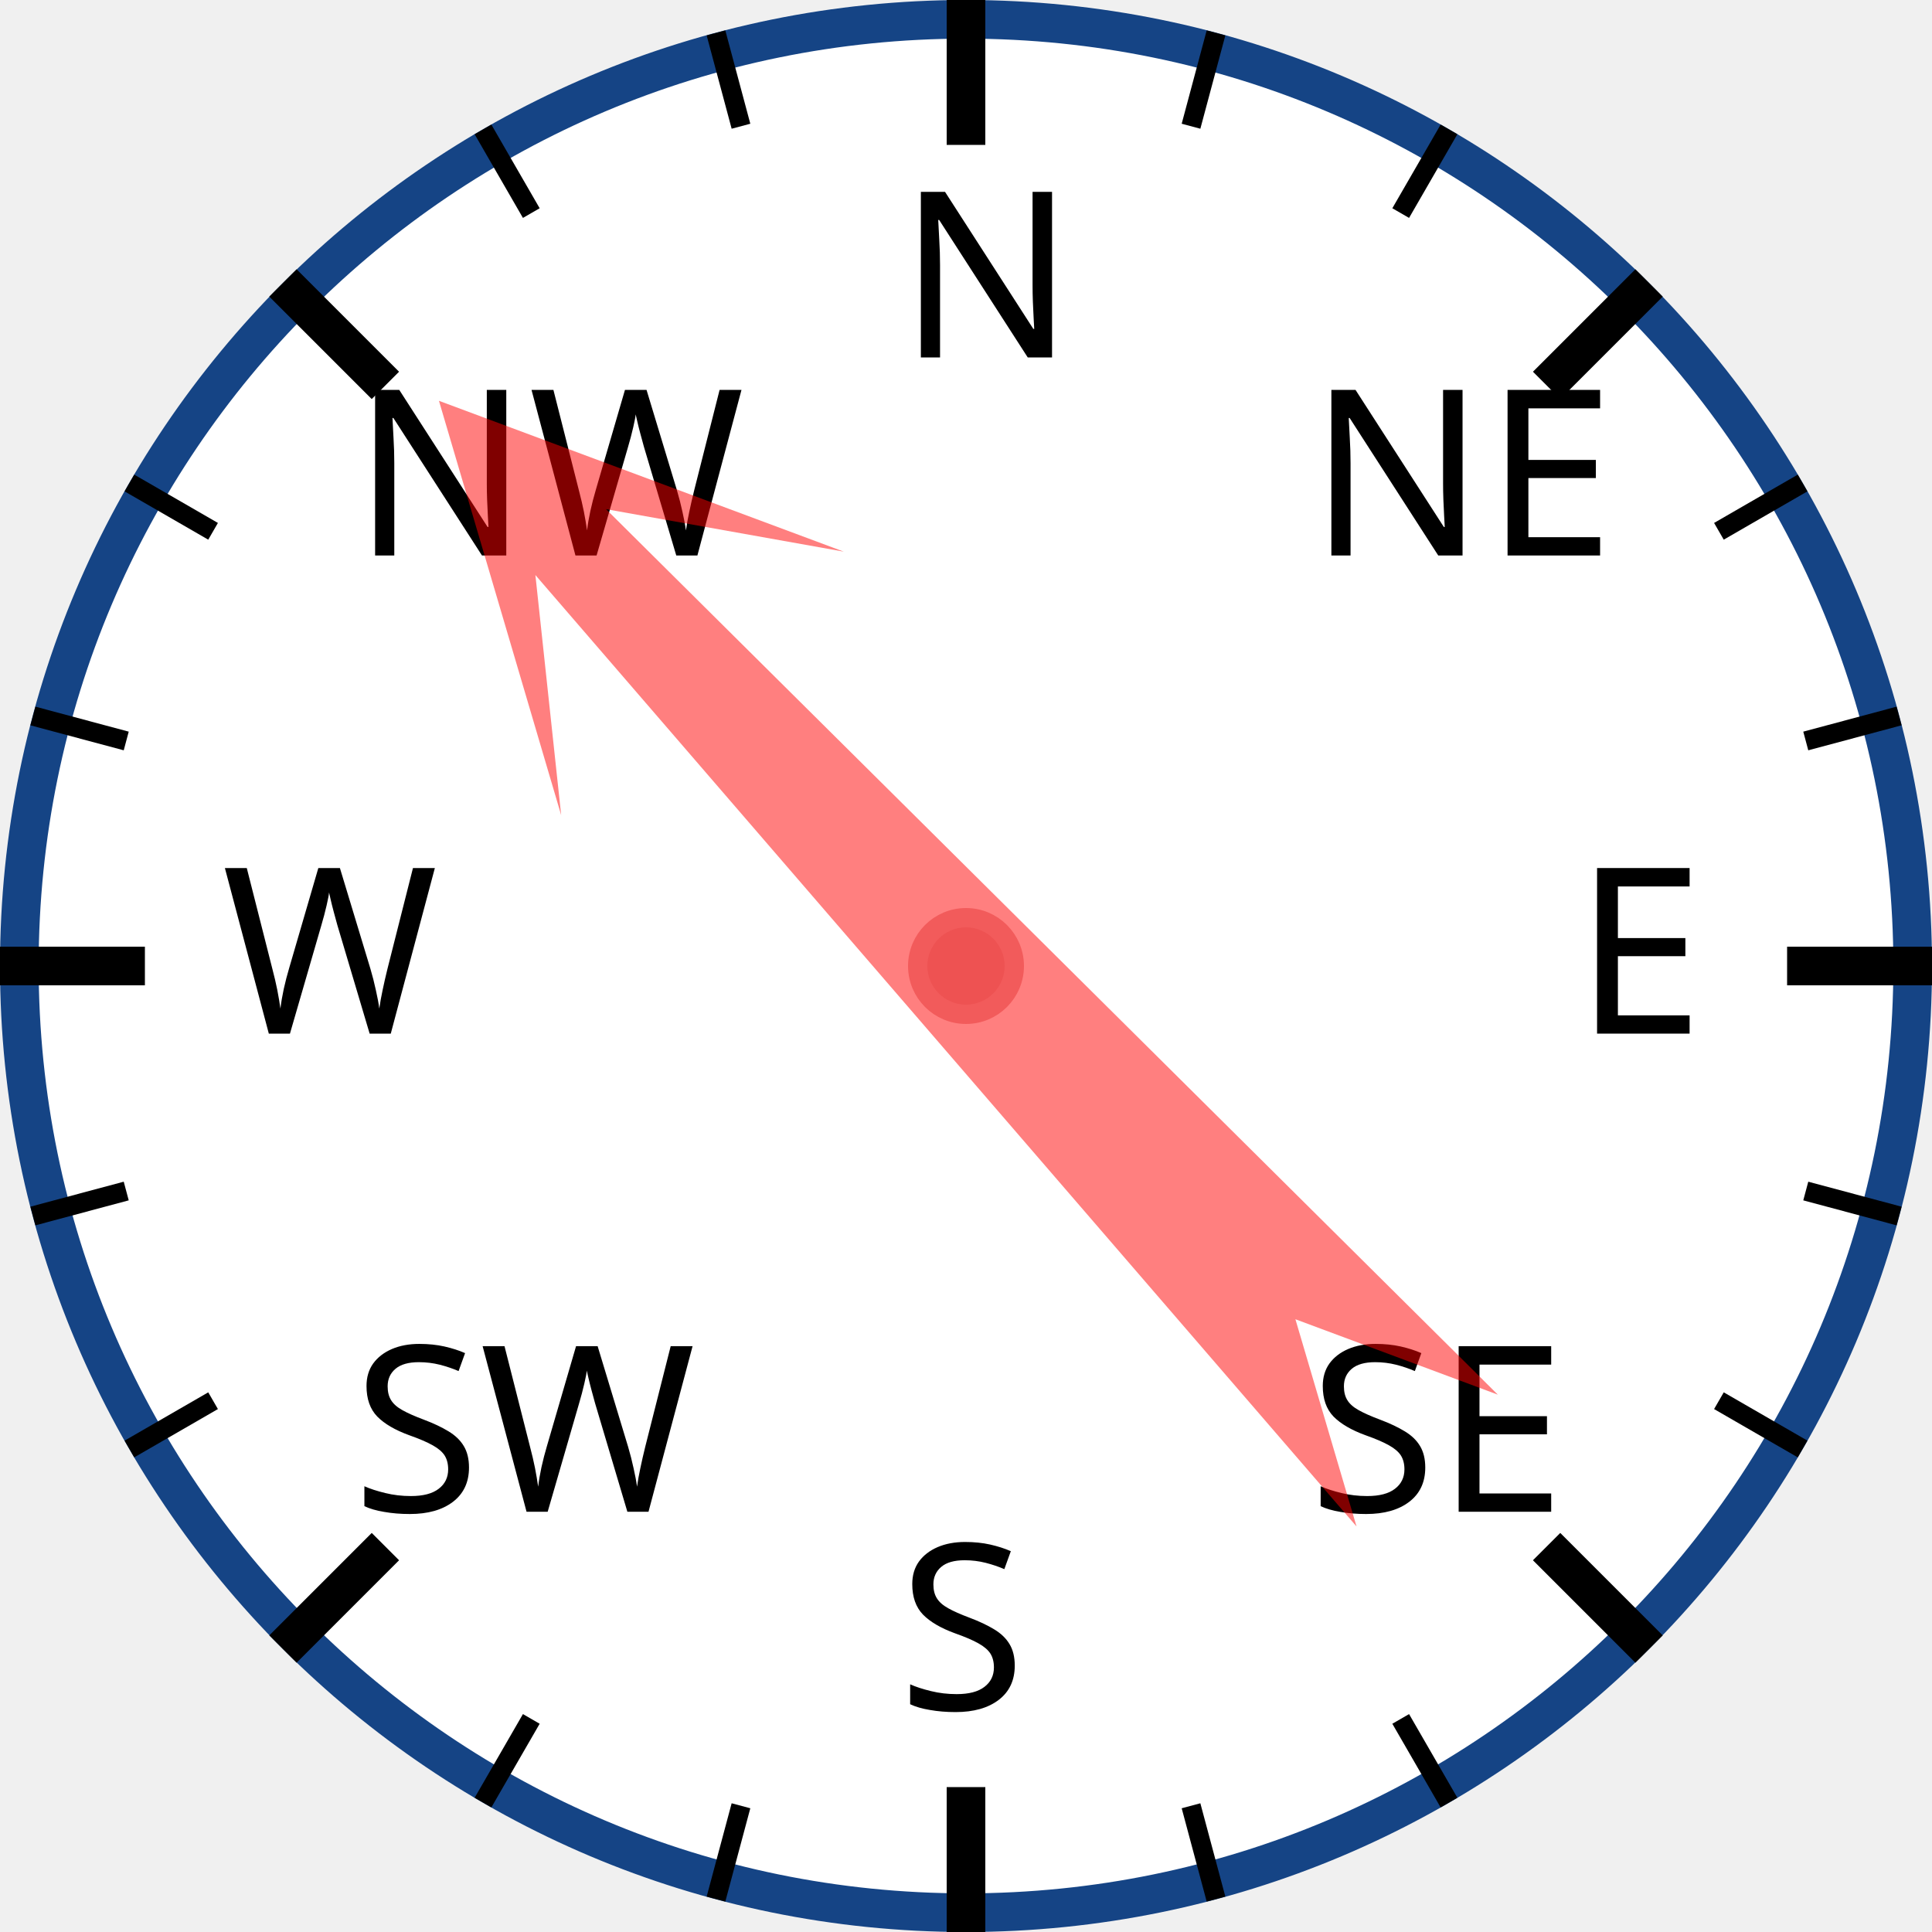
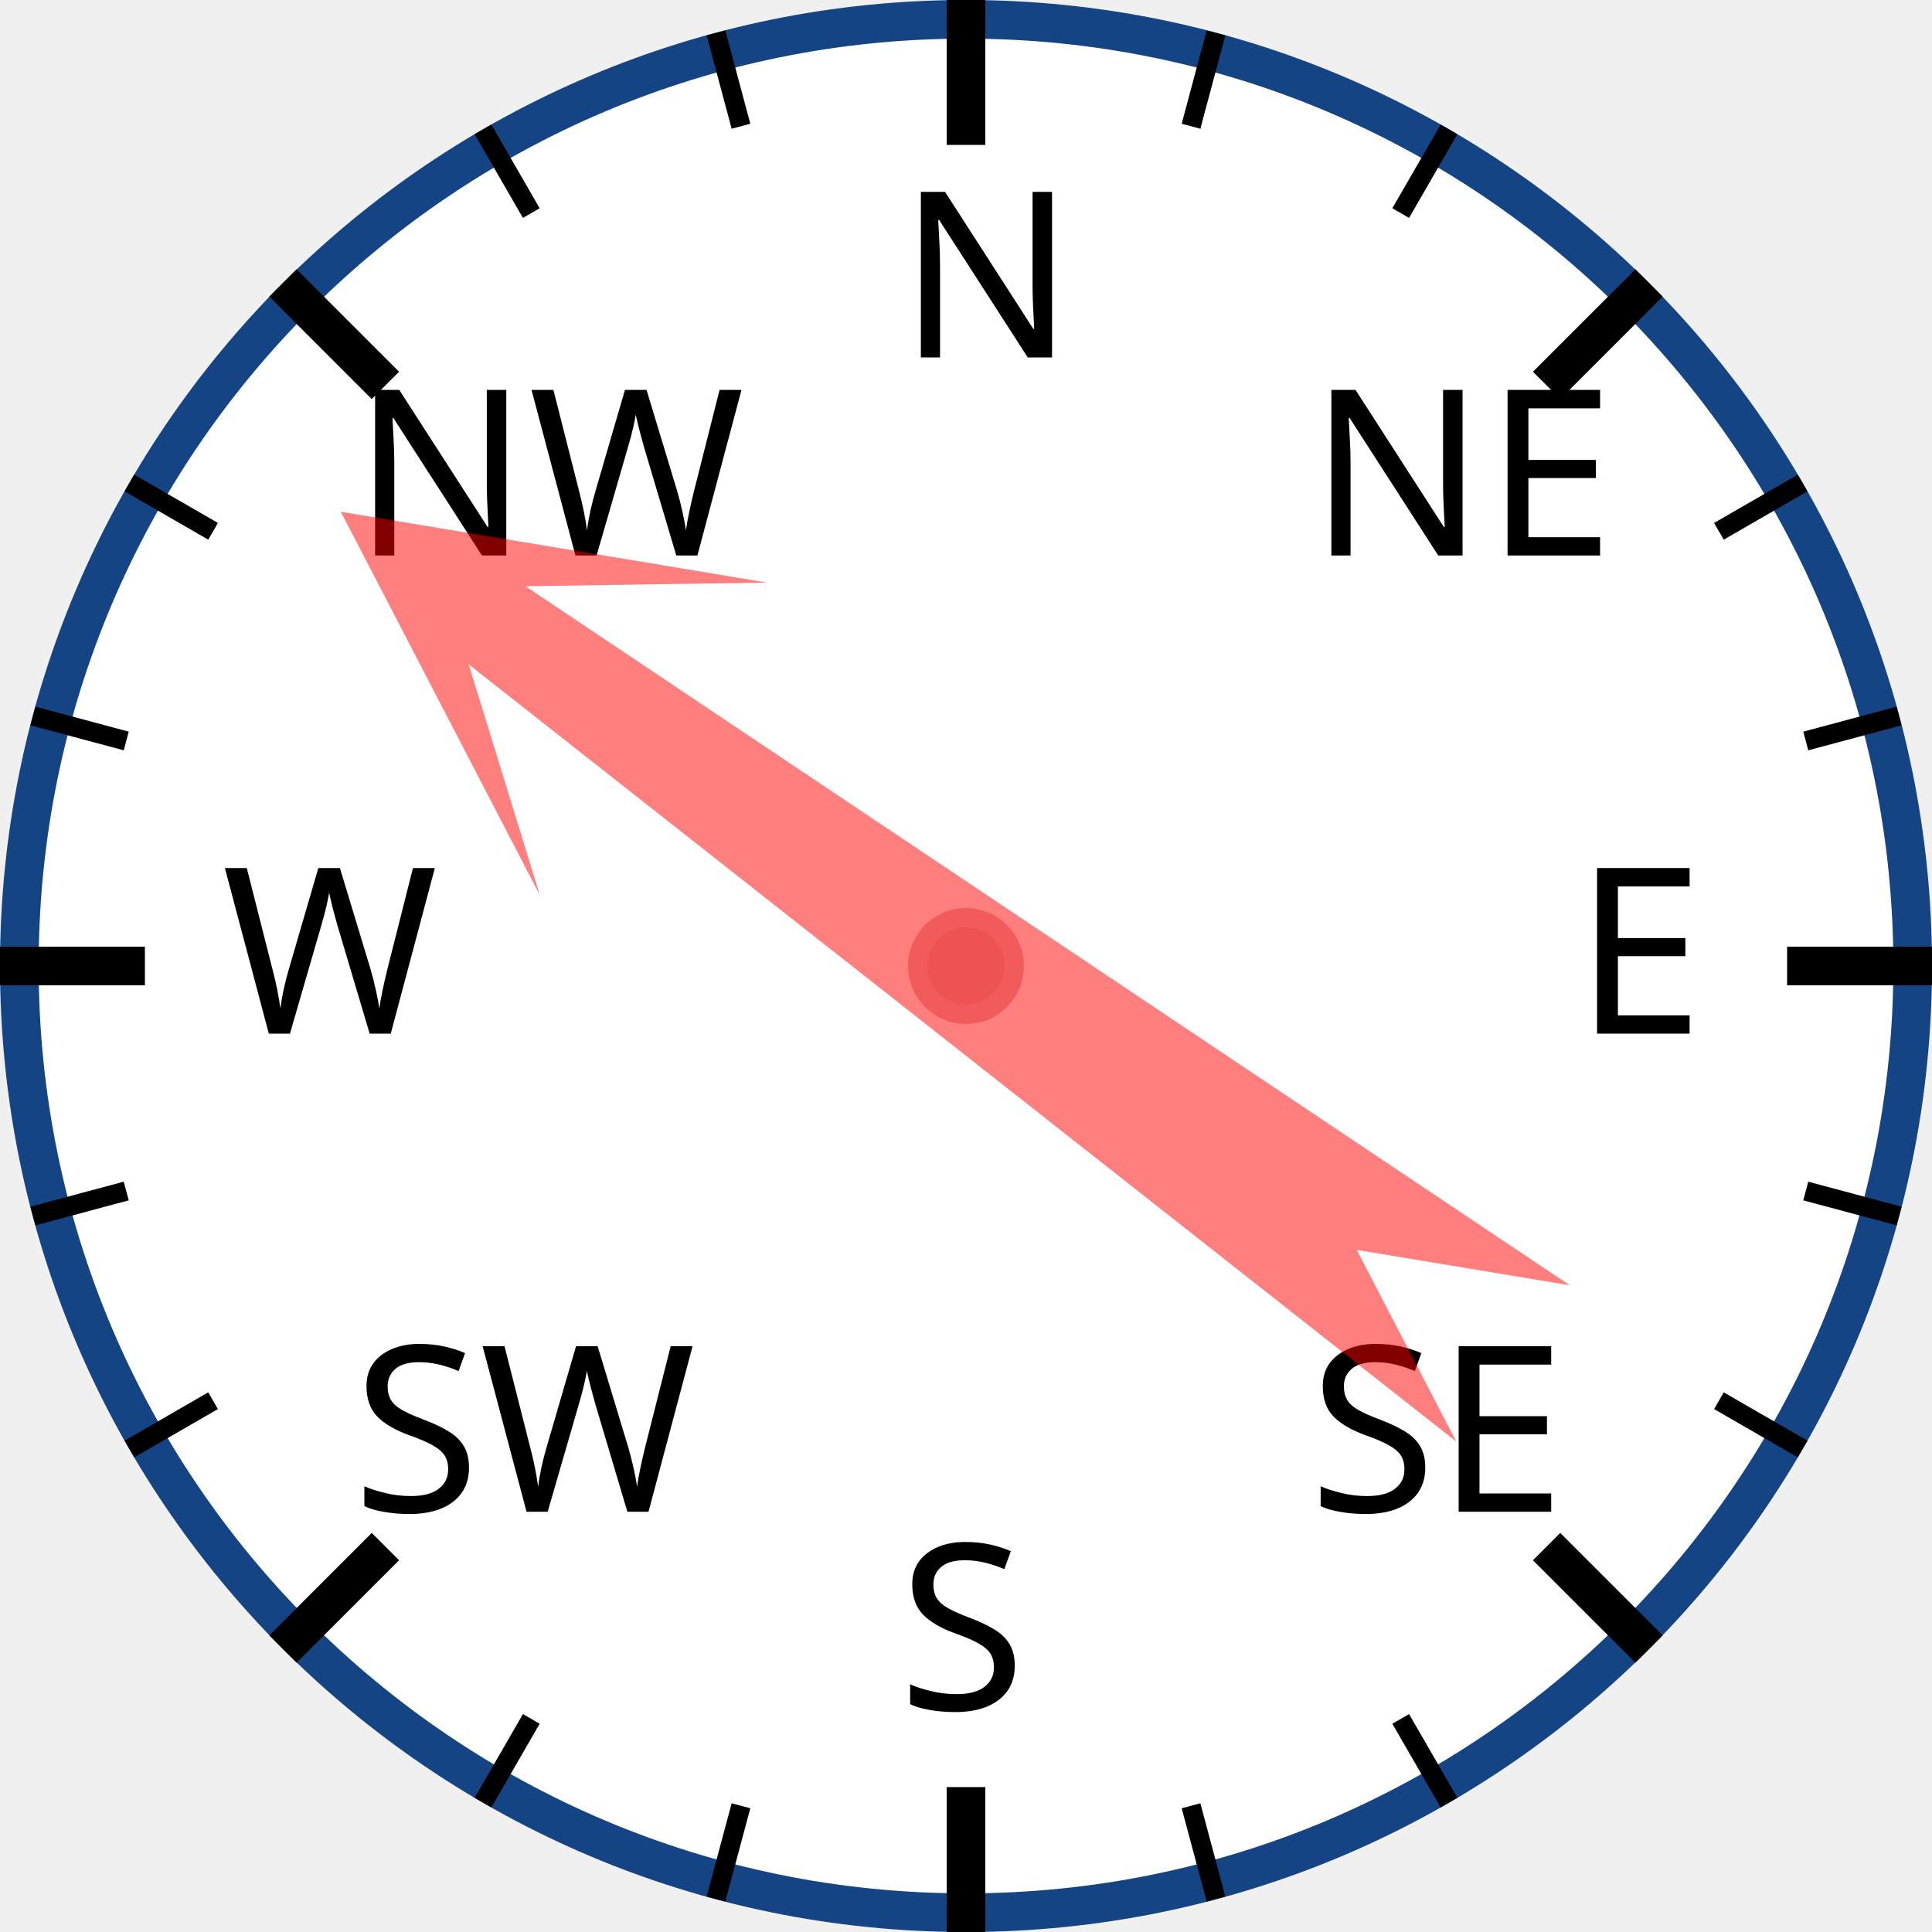
<svg xmlns="http://www.w3.org/2000/svg" width="120px" height="120px" viewBox="0 0 200 200">
  <circle cx="100" cy="100" r="98" style="fill: white; stroke: #154485; stroke-width: 4;" />
  <text x="93.0" y="37.0" style="font-family: sans-serif; font-size: 18pt;">N</text>
  <line x1="100.0" y1="0.0" x2="100.0" y2="15.0" style="stroke: black; stroke-width: 4;" />
  <line x1="74.118" y1="3.407" x2="76.706" y2="13.067" style="stroke: black; stroke-width: 2;" />
  <line x1="50" y1="13.397" x2="55" y2="22.058" style="stroke: black; stroke-width: 2;" />
  <text x="36.503" y="57.503" style="font-family: sans-serif; font-size: 18pt;">NW</text>
  <line x1="29.289" y1="29.289" x2="39.896" y2="39.896" style="stroke: black; stroke-width: 4;" />
  <line x1="13.397" y1="50" x2="22.058" y2="55" style="stroke: black; stroke-width: 2;" />
  <line x1="3.407" y1="74.118" x2="13.067" y2="76.706" style="stroke: black; stroke-width: 2;" />
  <text x="23.0" y="107.0" style="font-family: sans-serif; font-size: 18pt;">W</text>
  <line x1="0.0" y1="100.0" x2="15.0" y2="100.0" style="stroke: black; stroke-width: 4;" />
  <line x1="3.407" y1="125.882" x2="13.067" y2="123.294" style="stroke: black; stroke-width: 2;" />
  <line x1="13.397" y1="150" x2="22.058" y2="145" style="stroke: black; stroke-width: 2;" />
  <text x="36.503" y="156.497" style="font-family: sans-serif; font-size: 18pt;">SW</text>
  <line x1="29.289" y1="170.711" x2="39.896" y2="160.104" style="stroke: black; stroke-width: 4;" />
  <line x1="50" y1="186.603" x2="55" y2="177.942" style="stroke: black; stroke-width: 2;" />
  <line x1="74.118" y1="196.593" x2="76.706" y2="186.933" style="stroke: black; stroke-width: 2;" />
  <text x="93" y="177.0" style="font-family: sans-serif; font-size: 18pt;">S</text>
  <line x1="100" y1="200.0" x2="100" y2="185.0" style="stroke: black; stroke-width: 4;" />
  <line x1="125.882" y1="196.593" x2="123.294" y2="186.933" style="stroke: black; stroke-width: 2;" />
  <line x1="150.0" y1="186.603" x2="145.0" y2="177.942" style="stroke: black; stroke-width: 2;" />
  <text x="135.497" y="156.497" style="font-family: sans-serif; font-size: 18pt;">SE</text>
  <line x1="170.711" y1="170.711" x2="160.104" y2="160.104" style="stroke: black; stroke-width: 4;" />
  <line x1="186.603" y1="150" x2="177.942" y2="145" style="stroke: black; stroke-width: 2;" />
  <line x1="196.593" y1="125.882" x2="186.933" y2="123.294" style="stroke: black; stroke-width: 2;" />
  <text x="163.0" y="107" style="font-family: sans-serif; font-size: 18pt;">E</text>
  <line x1="200.0" y1="100" x2="185.0" y2="100" style="stroke: black; stroke-width: 4;" />
  <line x1="196.593" y1="74.118" x2="186.933" y2="76.706" style="stroke: black; stroke-width: 2;" />
  <line x1="186.603" y1="50" x2="177.942" y2="55" style="stroke: black; stroke-width: 2;" />
  <text x="135.497" y="57.503" style="font-family: sans-serif; font-size: 18pt;">NE</text>
  <line x1="170.711" y1="29.289" x2="160.104" y2="39.896" style="stroke: black; stroke-width: 4;" />
  <line x1="150" y1="13.397" x2="145" y2="22.058" style="stroke: black; stroke-width: 2;" />
  <line x1="125.882" y1="3.407" x2="123.294" y2="13.067" style="stroke: black; stroke-width: 2;" />
-   <polygon points="100 20 120 60 105 40 110 170 100 150 90 170 95 40 80 60" style="fill: red; fill-opacity: 0.5;" transform="rotate(317,100,100)" />
+   <polygon points="100 20 120 60 105 40 110 170 100 150 90 170 95 40 80 60" style="fill: red; fill-opacity: 0.5;" transform="rotate(306,100,100)" />
  <circle cx="100" cy="100" r="5" style="fill: #EE5252; stroke: #F25B5B; stroke-width: 2;" />
</svg>
